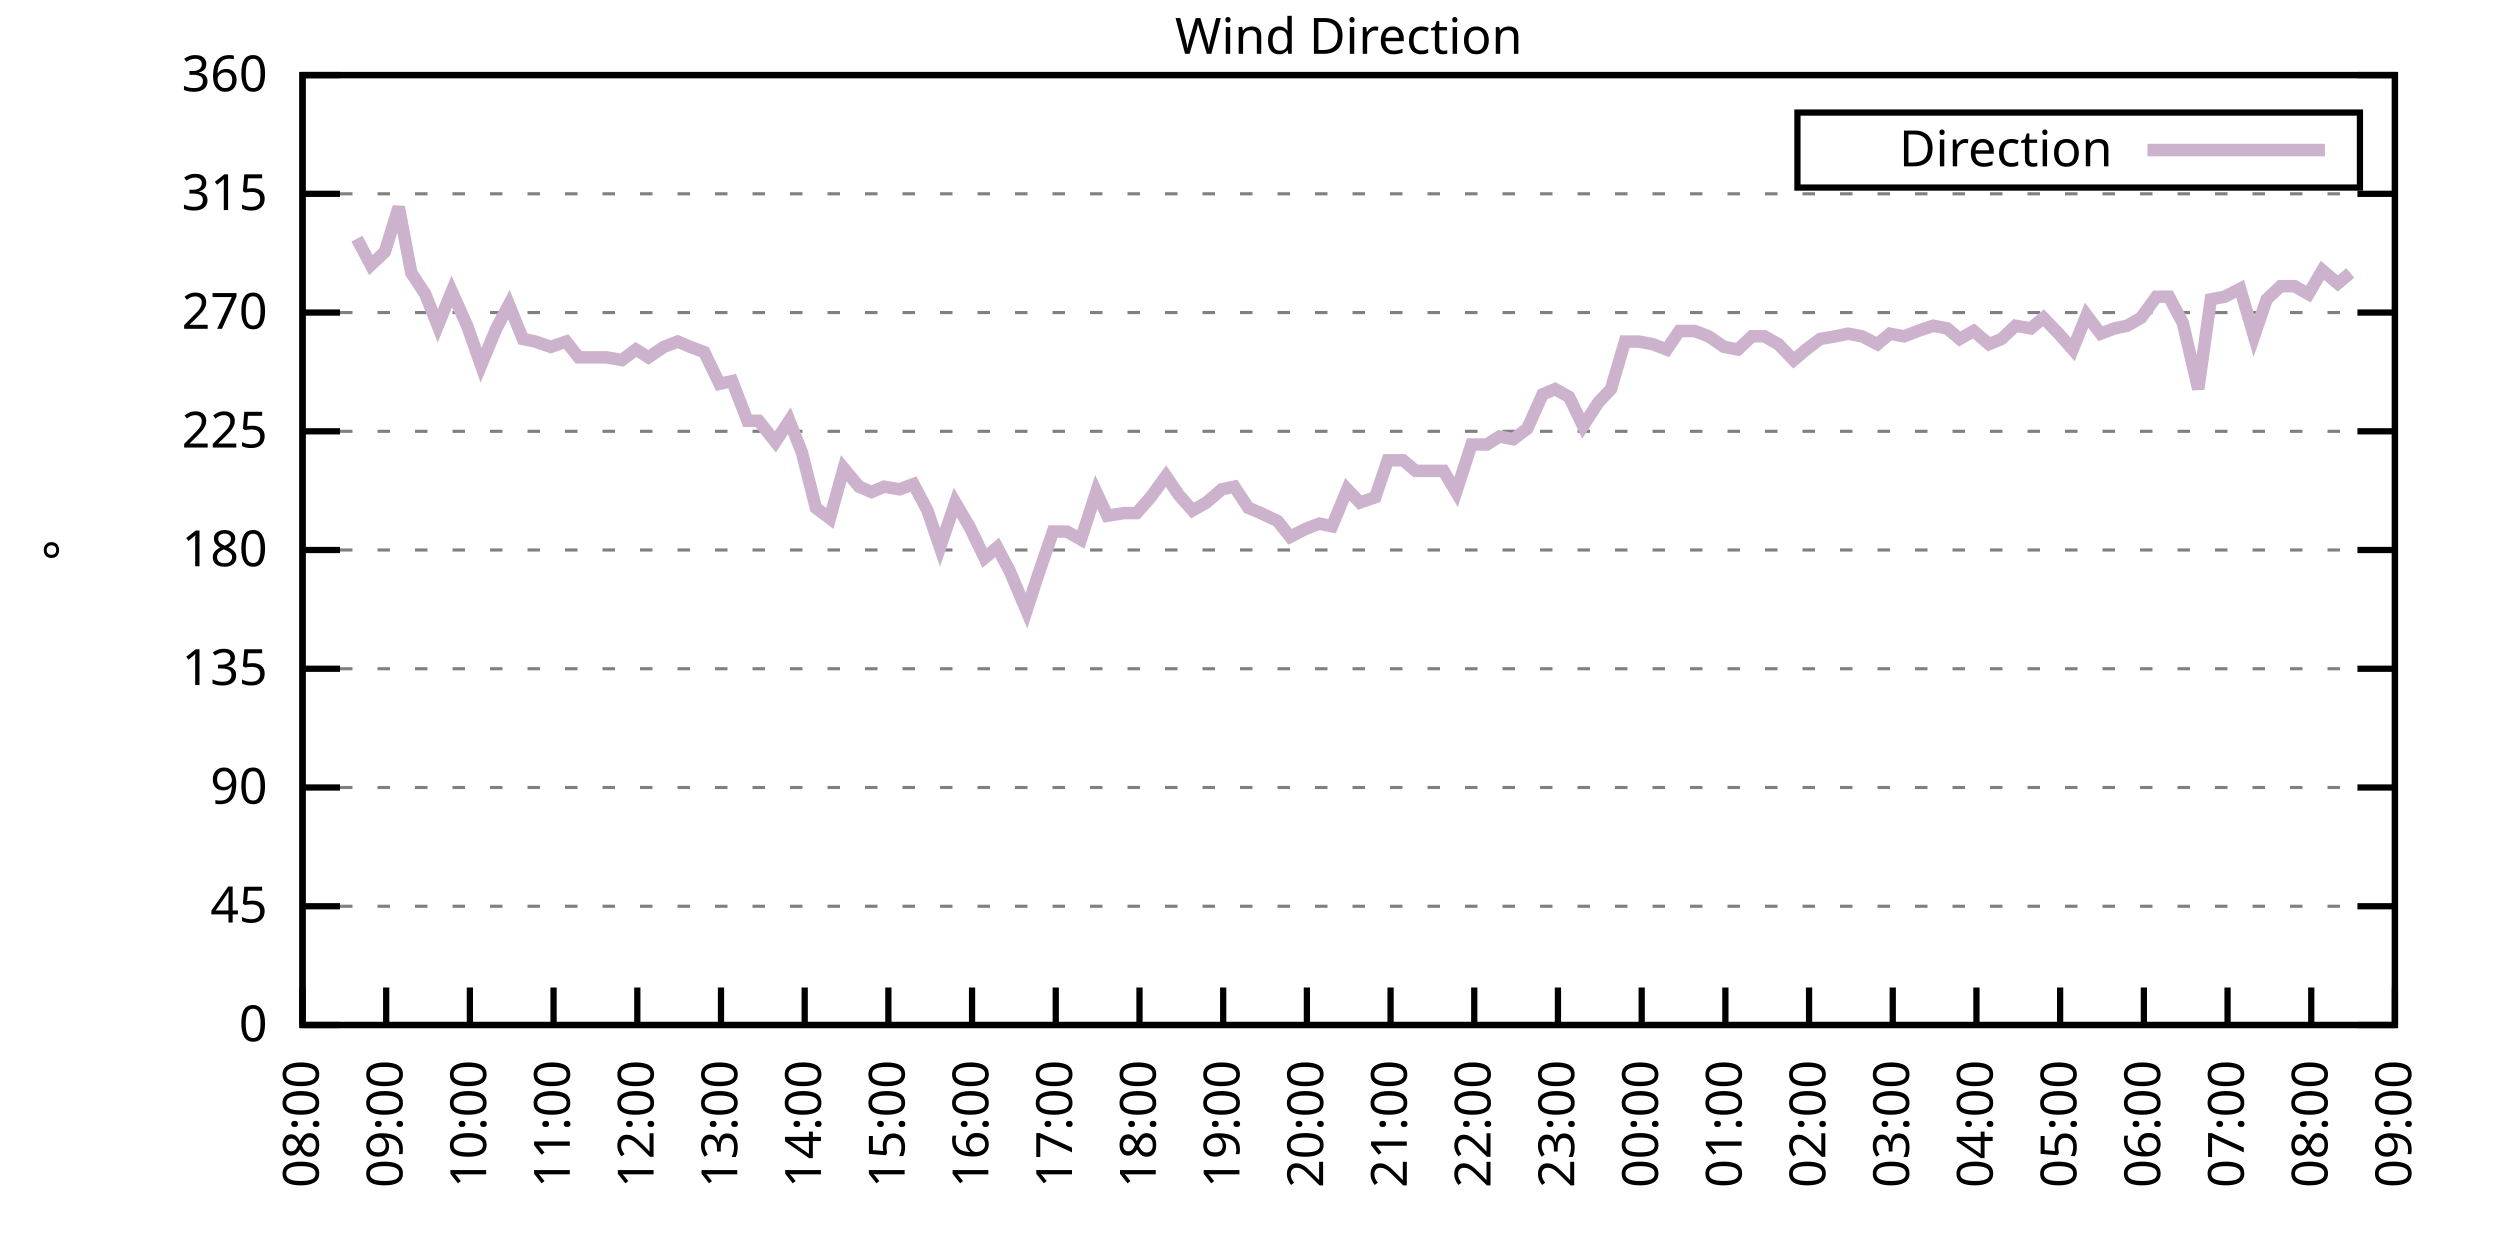
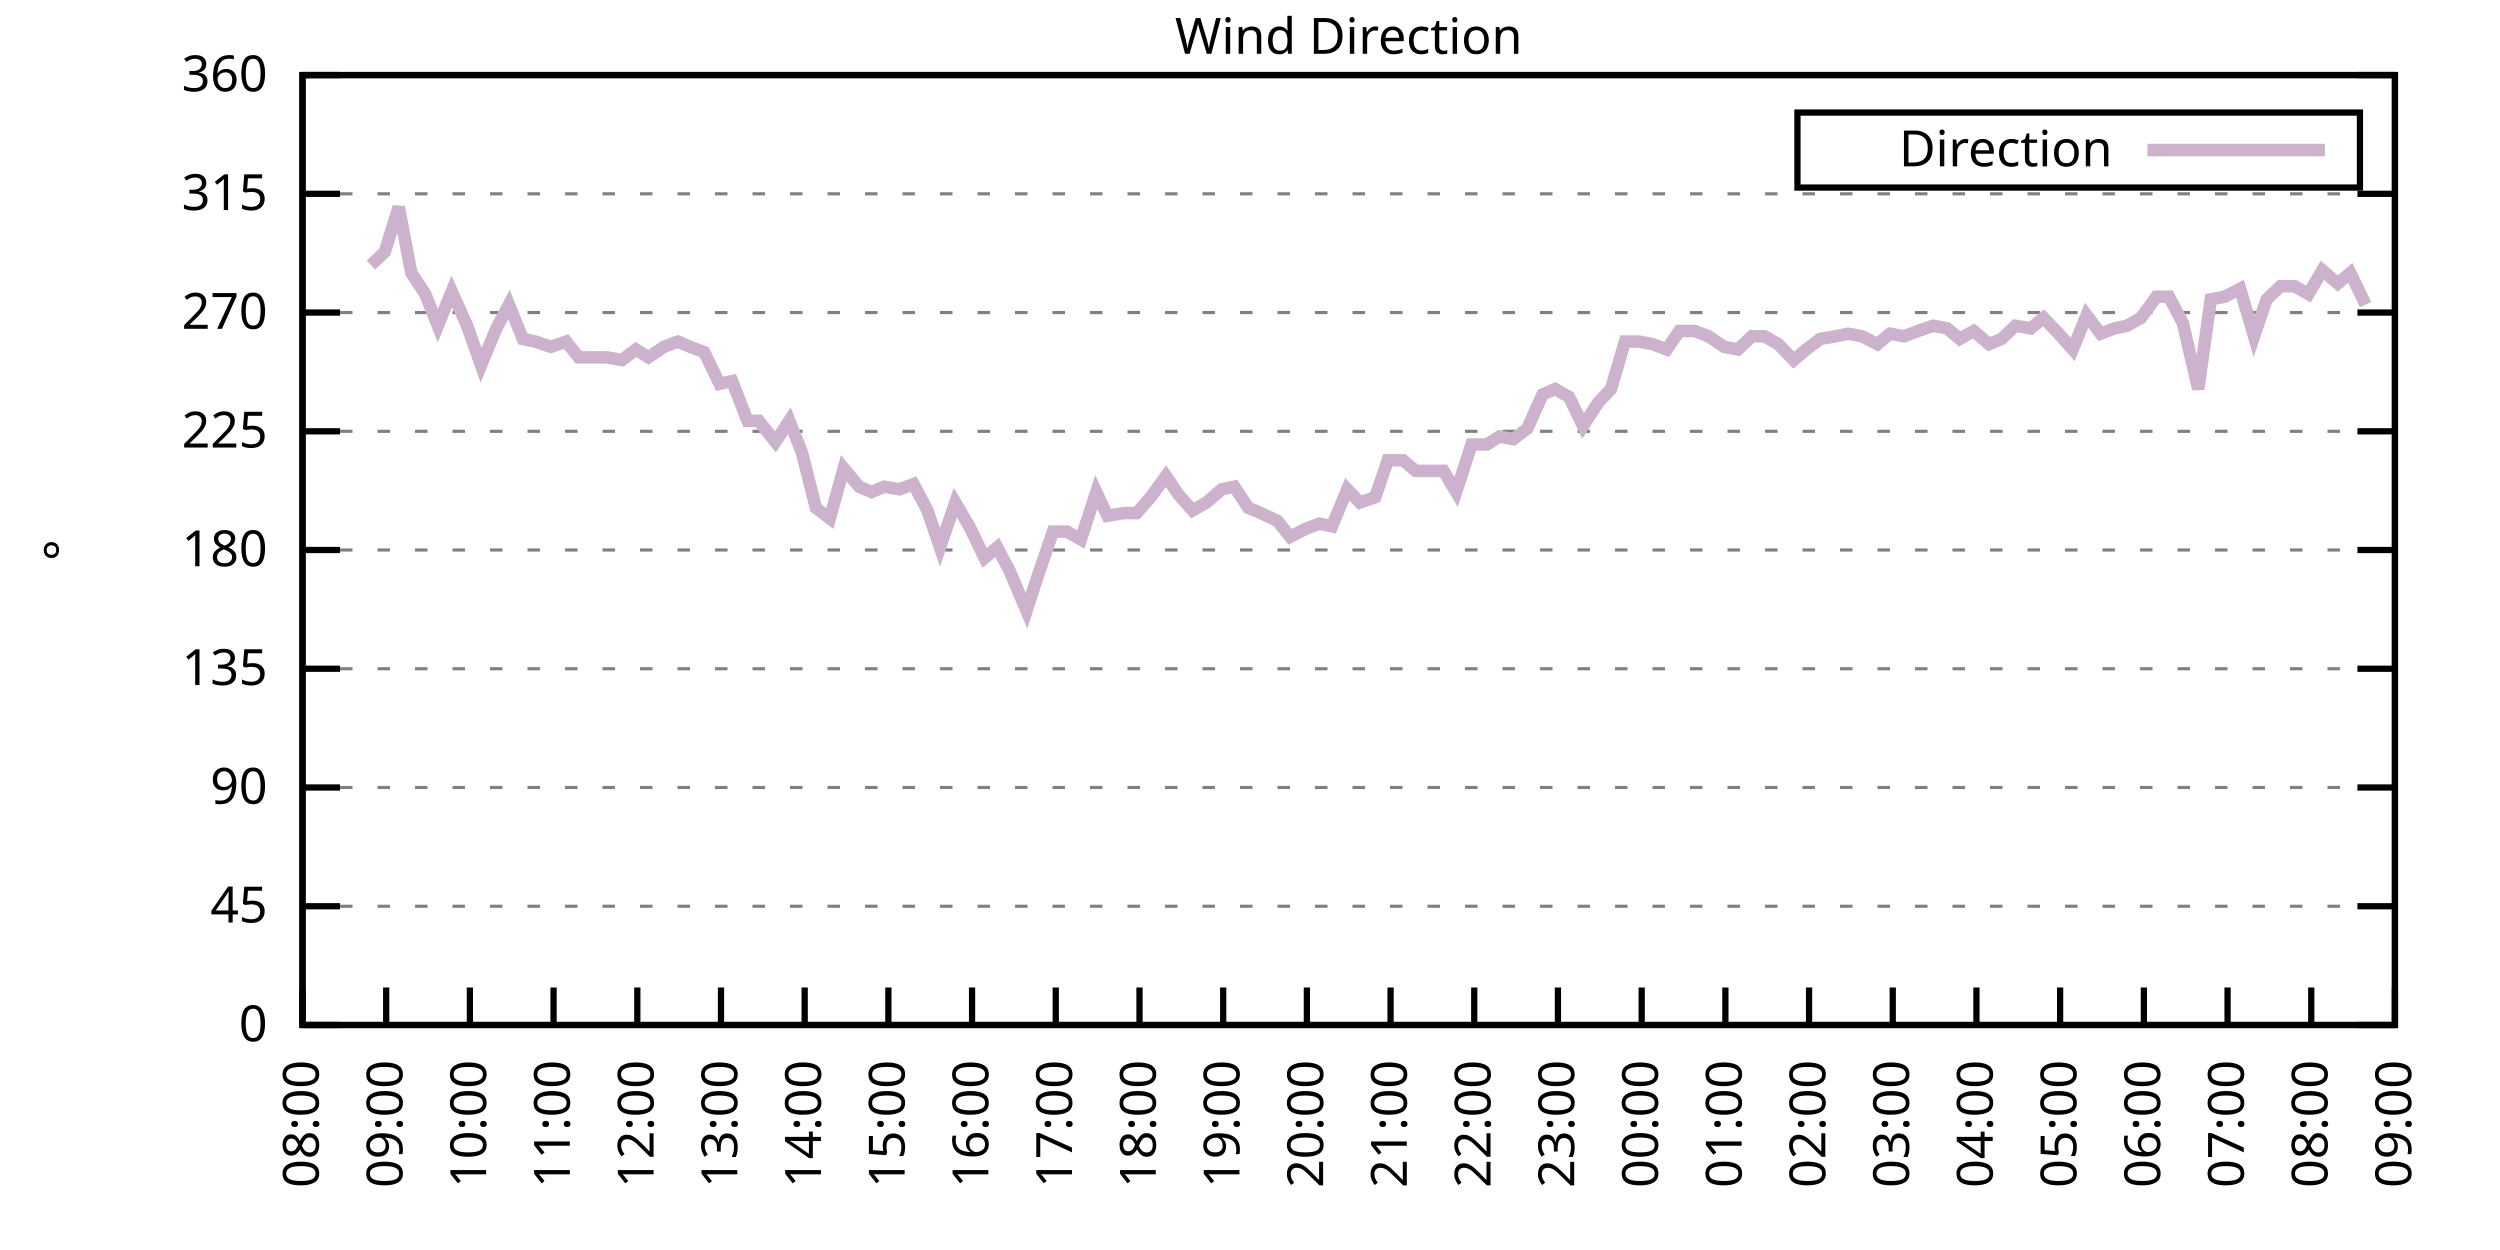
<svg xmlns="http://www.w3.org/2000/svg" xmlns:xlink="http://www.w3.org/1999/xlink" width="400" height="200" viewBox="0 0 400 200">
  <g id="gnuplot_canvas">
    <rect x="0" y="0" width="400" height="200" fill="none" />
    <defs>
      <circle id="gpDot" r="0.5" stroke-width="0.5" stroke="currentColor" />
      <path id="gpPt0" stroke-width="0.333" stroke="currentColor" d="M-1,0 h2 M0,-1 v2" />
      <path id="gpPt1" stroke-width="0.333" stroke="currentColor" d="M-1,-1 L1,1 M1,-1 L-1,1" />
      <path id="gpPt2" stroke-width="0.333" stroke="currentColor" d="M-1,0 L1,0 M0,-1 L0,1 M-1,-1 L1,1 M-1,1 L1,-1" />
      <rect id="gpPt3" stroke-width="0.333" stroke="currentColor" x="-1" y="-1" width="2" height="2" />
      <rect id="gpPt4" stroke-width="0.333" stroke="currentColor" fill="currentColor" x="-1" y="-1" width="2" height="2" />
      <circle id="gpPt5" stroke-width="0.333" stroke="currentColor" cx="0" cy="0" r="1" />
      <use xlink:href="#gpPt5" id="gpPt6" fill="currentColor" stroke="none" />
      <path id="gpPt7" stroke-width="0.333" stroke="currentColor" d="M0,-1.33 L-1.33,0.67 L1.33,0.67 z" />
      <use xlink:href="#gpPt7" id="gpPt8" fill="currentColor" stroke="none" />
      <use xlink:href="#gpPt7" id="gpPt9" stroke="currentColor" transform="rotate(180)" />
      <use xlink:href="#gpPt9" id="gpPt10" fill="currentColor" stroke="none" />
      <use xlink:href="#gpPt3" id="gpPt11" stroke="currentColor" transform="rotate(45)" />
      <use xlink:href="#gpPt11" id="gpPt12" fill="currentColor" stroke="none" />
      <path id="gpPt13" stroke-width="0.333" stroke="currentColor" d="M0,1.330 L1.265,0.411 L0.782,-1.067 L-0.782,-1.076 L-1.265,0.411 z" />
      <use xlink:href="#gpPt13" id="gpPt14" fill="currentColor" stroke="none" />
      <filter id="textbox" filterUnits="objectBoundingBox" x="0" y="0" height="1" width="1">
        <feFlood flood-color="white" flood-opacity="1" result="bgnd" />
        <feComposite in="SourceGraphic" in2="bgnd" operator="atop" />
      </filter>
      <filter id="greybox" filterUnits="objectBoundingBox" x="0" y="0" height="1" width="1">
        <feFlood flood-color="lightgrey" flood-opacity="1" result="grey" />
        <feComposite in="SourceGraphic" in2="grey" operator="atop" />
      </filter>
    </defs>
    <g fill="none" color="white" stroke="currentColor" stroke-width="1.00" stroke-linecap="butt" stroke-linejoin="miter">
</g>
    <g fill="none" color="black" stroke="currentColor" stroke-width="1.00" stroke-linecap="butt" stroke-linejoin="miter">
      <g stroke="none" shape-rendering="crispEdges">
        <polygon fill="rgb(255, 255, 255)" points="48.40,164.00 383.18,164.00 383.18,12.02 48.40,12.02 " />
      </g>
    </g>
    <g fill="none" color="black" stroke="currentColor" stroke-width="1.00" stroke-linecap="butt" stroke-linejoin="miter">
</g>
    <g fill="none" color="black" stroke="black" stroke-width="0.50" stroke-linecap="butt" stroke-linejoin="miter">
</g>
    <g fill="none" color="gray" stroke="currentColor" stroke-width="0.50" stroke-linecap="butt" stroke-linejoin="miter">
      <path stroke="gray" stroke-dasharray="2,4" class="gridline" d="M48.40,164.00 L383.19,164.00  " />
    </g>
    <g fill="none" color="gray" stroke="gray" stroke-width="1.00" stroke-linecap="butt" stroke-linejoin="miter">
</g>
    <g fill="none" color="black" stroke="currentColor" stroke-width="1.00" stroke-linecap="butt" stroke-linejoin="miter">
      <path stroke="black" d="M48.40,164.00 L54.40,164.00 M383.19,164.00 L377.19,164.00  " />
      <g transform="translate(42.80,166.60)" stroke="none" fill="black" font-family="Sans" font-size="8.00" text-anchor="end">
        <text>
          <tspan font-family="Sans"> 0</tspan>
        </text>
      </g>
    </g>
    <g fill="none" color="black" stroke="currentColor" stroke-width="1.00" stroke-linecap="butt" stroke-linejoin="miter">
</g>
    <g fill="none" color="black" stroke="black" stroke-width="0.50" stroke-linecap="butt" stroke-linejoin="miter">
</g>
    <g fill="none" color="gray" stroke="currentColor" stroke-width="0.50" stroke-linecap="butt" stroke-linejoin="miter">
      <path stroke="gray" stroke-dasharray="2,4" class="gridline" d="M48.40,145.00 L383.19,145.00  " />
    </g>
    <g fill="none" color="gray" stroke="gray" stroke-width="1.00" stroke-linecap="butt" stroke-linejoin="miter">
</g>
    <g fill="none" color="black" stroke="currentColor" stroke-width="1.00" stroke-linecap="butt" stroke-linejoin="miter">
      <path stroke="black" d="M48.40,145.00 L54.40,145.00 M383.19,145.00 L377.19,145.00  " />
      <g transform="translate(42.80,147.60)" stroke="none" fill="black" font-family="Sans" font-size="8.00" text-anchor="end">
        <text>
          <tspan font-family="Sans"> 45</tspan>
        </text>
      </g>
    </g>
    <g fill="none" color="black" stroke="currentColor" stroke-width="1.00" stroke-linecap="butt" stroke-linejoin="miter">
</g>
    <g fill="none" color="black" stroke="black" stroke-width="0.50" stroke-linecap="butt" stroke-linejoin="miter">
</g>
    <g fill="none" color="gray" stroke="currentColor" stroke-width="0.50" stroke-linecap="butt" stroke-linejoin="miter">
      <path stroke="gray" stroke-dasharray="2,4" class="gridline" d="M48.40,126.00 L383.19,126.00  " />
    </g>
    <g fill="none" color="gray" stroke="gray" stroke-width="1.00" stroke-linecap="butt" stroke-linejoin="miter">
</g>
    <g fill="none" color="black" stroke="currentColor" stroke-width="1.00" stroke-linecap="butt" stroke-linejoin="miter">
      <path stroke="black" d="M48.40,126.00 L54.40,126.00 M383.19,126.00 L377.19,126.00  " />
      <g transform="translate(42.80,128.60)" stroke="none" fill="black" font-family="Sans" font-size="8.00" text-anchor="end">
        <text>
          <tspan font-family="Sans"> 90</tspan>
        </text>
      </g>
    </g>
    <g fill="none" color="black" stroke="currentColor" stroke-width="1.00" stroke-linecap="butt" stroke-linejoin="miter">
</g>
    <g fill="none" color="black" stroke="black" stroke-width="0.50" stroke-linecap="butt" stroke-linejoin="miter">
</g>
    <g fill="none" color="gray" stroke="currentColor" stroke-width="0.50" stroke-linecap="butt" stroke-linejoin="miter">
      <path stroke="gray" stroke-dasharray="2,4" class="gridline" d="M48.40,107.00 L383.19,107.00  " />
    </g>
    <g fill="none" color="gray" stroke="gray" stroke-width="1.00" stroke-linecap="butt" stroke-linejoin="miter">
</g>
    <g fill="none" color="black" stroke="currentColor" stroke-width="1.00" stroke-linecap="butt" stroke-linejoin="miter">
      <path stroke="black" d="M48.40,107.00 L54.40,107.00 M383.19,107.00 L377.19,107.00  " />
      <g transform="translate(42.80,109.60)" stroke="none" fill="black" font-family="Sans" font-size="8.00" text-anchor="end">
        <text>
          <tspan font-family="Sans"> 135</tspan>
        </text>
      </g>
    </g>
    <g fill="none" color="black" stroke="currentColor" stroke-width="1.00" stroke-linecap="butt" stroke-linejoin="miter">
</g>
    <g fill="none" color="black" stroke="black" stroke-width="0.50" stroke-linecap="butt" stroke-linejoin="miter">
</g>
    <g fill="none" color="gray" stroke="currentColor" stroke-width="0.50" stroke-linecap="butt" stroke-linejoin="miter">
      <path stroke="gray" stroke-dasharray="2,4" class="gridline" d="M48.40,88.00 L383.19,88.00  " />
    </g>
    <g fill="none" color="gray" stroke="gray" stroke-width="1.00" stroke-linecap="butt" stroke-linejoin="miter">
</g>
    <g fill="none" color="black" stroke="currentColor" stroke-width="1.00" stroke-linecap="butt" stroke-linejoin="miter">
      <path stroke="black" d="M48.40,88.00 L54.40,88.00 M383.19,88.00 L377.19,88.00  " />
      <g transform="translate(42.80,90.60)" stroke="none" fill="black" font-family="Sans" font-size="8.00" text-anchor="end">
        <text>
          <tspan font-family="Sans"> 180</tspan>
        </text>
      </g>
    </g>
    <g fill="none" color="black" stroke="currentColor" stroke-width="1.00" stroke-linecap="butt" stroke-linejoin="miter">
</g>
    <g fill="none" color="black" stroke="black" stroke-width="0.50" stroke-linecap="butt" stroke-linejoin="miter">
</g>
    <g fill="none" color="gray" stroke="currentColor" stroke-width="0.50" stroke-linecap="butt" stroke-linejoin="miter">
      <path stroke="gray" stroke-dasharray="2,4" class="gridline" d="M48.40,69.01 L383.19,69.01  " />
    </g>
    <g fill="none" color="gray" stroke="gray" stroke-width="1.00" stroke-linecap="butt" stroke-linejoin="miter">
</g>
    <g fill="none" color="black" stroke="currentColor" stroke-width="1.00" stroke-linecap="butt" stroke-linejoin="miter">
      <path stroke="black" d="M48.40,69.01 L54.40,69.01 M383.19,69.01 L377.19,69.01  " />
      <g transform="translate(42.80,71.61)" stroke="none" fill="black" font-family="Sans" font-size="8.00" text-anchor="end">
        <text>
          <tspan font-family="Sans"> 225</tspan>
        </text>
      </g>
    </g>
    <g fill="none" color="black" stroke="currentColor" stroke-width="1.00" stroke-linecap="butt" stroke-linejoin="miter">
</g>
    <g fill="none" color="black" stroke="black" stroke-width="0.50" stroke-linecap="butt" stroke-linejoin="miter">
</g>
    <g fill="none" color="gray" stroke="currentColor" stroke-width="0.50" stroke-linecap="butt" stroke-linejoin="miter">
      <path stroke="gray" stroke-dasharray="2,4" class="gridline" d="M48.40,50.01 L383.19,50.01  " />
    </g>
    <g fill="none" color="gray" stroke="gray" stroke-width="1.00" stroke-linecap="butt" stroke-linejoin="miter">
</g>
    <g fill="none" color="black" stroke="currentColor" stroke-width="1.00" stroke-linecap="butt" stroke-linejoin="miter">
      <path stroke="black" d="M48.40,50.01 L54.40,50.01 M383.19,50.01 L377.19,50.01  " />
      <g transform="translate(42.80,52.61)" stroke="none" fill="black" font-family="Sans" font-size="8.00" text-anchor="end">
        <text>
          <tspan font-family="Sans"> 270</tspan>
        </text>
      </g>
    </g>
    <g fill="none" color="black" stroke="currentColor" stroke-width="1.00" stroke-linecap="butt" stroke-linejoin="miter">
</g>
    <g fill="none" color="black" stroke="black" stroke-width="0.50" stroke-linecap="butt" stroke-linejoin="miter">
</g>
    <g fill="none" color="gray" stroke="currentColor" stroke-width="0.50" stroke-linecap="butt" stroke-linejoin="miter">
      <path stroke="gray" stroke-dasharray="2,4" class="gridline" d="M48.40,31.01 L383.19,31.01  " />
    </g>
    <g fill="none" color="gray" stroke="gray" stroke-width="1.00" stroke-linecap="butt" stroke-linejoin="miter">
</g>
    <g fill="none" color="black" stroke="currentColor" stroke-width="1.00" stroke-linecap="butt" stroke-linejoin="miter">
      <path stroke="black" d="M48.40,31.01 L54.40,31.01 M383.19,31.01 L377.19,31.01  " />
      <g transform="translate(42.80,33.61)" stroke="none" fill="black" font-family="Sans" font-size="8.00" text-anchor="end">
        <text>
          <tspan font-family="Sans"> 315</tspan>
        </text>
      </g>
    </g>
    <g fill="none" color="black" stroke="currentColor" stroke-width="1.00" stroke-linecap="butt" stroke-linejoin="miter">
</g>
    <g fill="none" color="black" stroke="black" stroke-width="0.50" stroke-linecap="butt" stroke-linejoin="miter">
</g>
    <g fill="none" color="gray" stroke="currentColor" stroke-width="0.50" stroke-linecap="butt" stroke-linejoin="miter">
      <path stroke="gray" stroke-dasharray="2,4" class="gridline" d="M48.40,12.01 L383.19,12.01  " />
    </g>
    <g fill="none" color="gray" stroke="gray" stroke-width="1.00" stroke-linecap="butt" stroke-linejoin="miter">
</g>
    <g fill="none" color="black" stroke="currentColor" stroke-width="1.00" stroke-linecap="butt" stroke-linejoin="miter">
      <path stroke="black" d="M48.40,12.01 L54.40,12.01 M383.19,12.01 L377.19,12.01  " />
      <g transform="translate(42.80,14.61)" stroke="none" fill="black" font-family="Sans" font-size="8.00" text-anchor="end">
        <text>
          <tspan font-family="Sans"> 360</tspan>
        </text>
      </g>
    </g>
    <g fill="none" color="black" stroke="currentColor" stroke-width="1.00" stroke-linecap="butt" stroke-linejoin="miter">
      <path stroke="black" d="M48.40,164.00 L48.40,158.00  " />
      <g transform="translate(51.00,169.60) rotate(270.00)" stroke="none" fill="black" font-family="Sans" font-size="8.00" text-anchor="end">
        <text>
          <tspan font-family="Sans">08:00</tspan>
        </text>
      </g>
    </g>
    <g fill="none" color="black" stroke="currentColor" stroke-width="1.00" stroke-linecap="butt" stroke-linejoin="miter">
      <path stroke="black" d="M61.79,164.00 L61.79,158.00  " />
      <g transform="translate(64.39,169.60) rotate(270.00)" stroke="none" fill="black" font-family="Sans" font-size="8.00" text-anchor="end">
        <text>
          <tspan font-family="Sans">09:00</tspan>
        </text>
      </g>
    </g>
    <g fill="none" color="black" stroke="currentColor" stroke-width="1.00" stroke-linecap="butt" stroke-linejoin="miter">
      <path stroke="black" d="M75.18,164.00 L75.18,158.00  " />
      <g transform="translate(77.78,169.60) rotate(270.00)" stroke="none" fill="black" font-family="Sans" font-size="8.00" text-anchor="end">
        <text>
          <tspan font-family="Sans">10:00</tspan>
        </text>
      </g>
    </g>
    <g fill="none" color="black" stroke="currentColor" stroke-width="1.00" stroke-linecap="butt" stroke-linejoin="miter">
      <path stroke="black" d="M88.57,164.00 L88.57,158.00  " />
      <g transform="translate(91.17,169.60) rotate(270.00)" stroke="none" fill="black" font-family="Sans" font-size="8.00" text-anchor="end">
        <text>
          <tspan font-family="Sans">11:00</tspan>
        </text>
      </g>
    </g>
    <g fill="none" color="black" stroke="currentColor" stroke-width="1.00" stroke-linecap="butt" stroke-linejoin="miter">
      <path stroke="black" d="M101.97,164.00 L101.97,158.00  " />
      <g transform="translate(104.57,169.60) rotate(270.00)" stroke="none" fill="black" font-family="Sans" font-size="8.00" text-anchor="end">
        <text>
          <tspan font-family="Sans">12:00</tspan>
        </text>
      </g>
    </g>
    <g fill="none" color="black" stroke="currentColor" stroke-width="1.00" stroke-linecap="butt" stroke-linejoin="miter">
      <path stroke="black" d="M115.36,164.00 L115.36,158.00  " />
      <g transform="translate(117.96,169.60) rotate(270.00)" stroke="none" fill="black" font-family="Sans" font-size="8.00" text-anchor="end">
        <text>
          <tspan font-family="Sans">13:00</tspan>
        </text>
      </g>
    </g>
    <g fill="none" color="black" stroke="currentColor" stroke-width="1.00" stroke-linecap="butt" stroke-linejoin="miter">
      <path stroke="black" d="M128.75,164.00 L128.75,158.00  " />
      <g transform="translate(131.35,169.60) rotate(270.00)" stroke="none" fill="black" font-family="Sans" font-size="8.00" text-anchor="end">
        <text>
          <tspan font-family="Sans">14:00</tspan>
        </text>
      </g>
    </g>
    <g fill="none" color="black" stroke="currentColor" stroke-width="1.00" stroke-linecap="butt" stroke-linejoin="miter">
      <path stroke="black" d="M142.14,164.00 L142.14,158.00  " />
      <g transform="translate(144.74,169.60) rotate(270.00)" stroke="none" fill="black" font-family="Sans" font-size="8.00" text-anchor="end">
        <text>
          <tspan font-family="Sans">15:00</tspan>
        </text>
      </g>
    </g>
    <g fill="none" color="black" stroke="currentColor" stroke-width="1.00" stroke-linecap="butt" stroke-linejoin="miter">
      <path stroke="black" d="M155.53,164.00 L155.53,158.00  " />
      <g transform="translate(158.13,169.60) rotate(270.00)" stroke="none" fill="black" font-family="Sans" font-size="8.00" text-anchor="end">
        <text>
          <tspan font-family="Sans">16:00</tspan>
        </text>
      </g>
    </g>
    <g fill="none" color="black" stroke="currentColor" stroke-width="1.00" stroke-linecap="butt" stroke-linejoin="miter">
      <path stroke="black" d="M168.92,164.00 L168.92,158.00  " />
      <g transform="translate(171.52,169.60) rotate(270.00)" stroke="none" fill="black" font-family="Sans" font-size="8.00" text-anchor="end">
        <text>
          <tspan font-family="Sans">17:00</tspan>
        </text>
      </g>
    </g>
    <g fill="none" color="black" stroke="currentColor" stroke-width="1.00" stroke-linecap="butt" stroke-linejoin="miter">
      <path stroke="black" d="M182.32,164.00 L182.32,158.00  " />
      <g transform="translate(184.92,169.60) rotate(270.00)" stroke="none" fill="black" font-family="Sans" font-size="8.00" text-anchor="end">
        <text>
          <tspan font-family="Sans">18:00</tspan>
        </text>
      </g>
    </g>
    <g fill="none" color="black" stroke="currentColor" stroke-width="1.00" stroke-linecap="butt" stroke-linejoin="miter">
      <path stroke="black" d="M195.71,164.00 L195.71,158.00  " />
      <g transform="translate(198.31,169.60) rotate(270.00)" stroke="none" fill="black" font-family="Sans" font-size="8.00" text-anchor="end">
        <text>
          <tspan font-family="Sans">19:00</tspan>
        </text>
      </g>
    </g>
    <g fill="none" color="black" stroke="currentColor" stroke-width="1.00" stroke-linecap="butt" stroke-linejoin="miter">
      <path stroke="black" d="M209.10,164.00 L209.10,158.00  " />
      <g transform="translate(211.70,169.60) rotate(270.00)" stroke="none" fill="black" font-family="Sans" font-size="8.00" text-anchor="end">
        <text>
          <tspan font-family="Sans">20:00</tspan>
        </text>
      </g>
    </g>
    <g fill="none" color="black" stroke="currentColor" stroke-width="1.00" stroke-linecap="butt" stroke-linejoin="miter">
      <path stroke="black" d="M222.49,164.00 L222.49,158.00  " />
      <g transform="translate(225.09,169.60) rotate(270.00)" stroke="none" fill="black" font-family="Sans" font-size="8.00" text-anchor="end">
        <text>
          <tspan font-family="Sans">21:00</tspan>
        </text>
      </g>
    </g>
    <g fill="none" color="black" stroke="currentColor" stroke-width="1.00" stroke-linecap="butt" stroke-linejoin="miter">
      <path stroke="black" d="M235.88,164.00 L235.88,158.00  " />
      <g transform="translate(238.48,169.60) rotate(270.00)" stroke="none" fill="black" font-family="Sans" font-size="8.00" text-anchor="end">
        <text>
          <tspan font-family="Sans">22:00</tspan>
        </text>
      </g>
    </g>
    <g fill="none" color="black" stroke="currentColor" stroke-width="1.00" stroke-linecap="butt" stroke-linejoin="miter">
      <path stroke="black" d="M249.27,164.00 L249.27,158.00  " />
      <g transform="translate(251.87,169.60) rotate(270.00)" stroke="none" fill="black" font-family="Sans" font-size="8.00" text-anchor="end">
        <text>
          <tspan font-family="Sans">23:00</tspan>
        </text>
      </g>
    </g>
    <g fill="none" color="black" stroke="currentColor" stroke-width="1.00" stroke-linecap="butt" stroke-linejoin="miter">
      <path stroke="black" d="M262.67,164.00 L262.67,158.00  " />
      <g transform="translate(265.27,169.60) rotate(270.00)" stroke="none" fill="black" font-family="Sans" font-size="8.00" text-anchor="end">
        <text>
          <tspan font-family="Sans">00:00</tspan>
        </text>
      </g>
    </g>
    <g fill="none" color="black" stroke="currentColor" stroke-width="1.00" stroke-linecap="butt" stroke-linejoin="miter">
      <path stroke="black" d="M276.06,164.00 L276.06,158.00  " />
      <g transform="translate(278.66,169.60) rotate(270.00)" stroke="none" fill="black" font-family="Sans" font-size="8.00" text-anchor="end">
        <text>
          <tspan font-family="Sans">01:00</tspan>
        </text>
      </g>
    </g>
    <g fill="none" color="black" stroke="currentColor" stroke-width="1.00" stroke-linecap="butt" stroke-linejoin="miter">
      <path stroke="black" d="M289.45,164.00 L289.45,158.00  " />
      <g transform="translate(292.05,169.60) rotate(270.00)" stroke="none" fill="black" font-family="Sans" font-size="8.00" text-anchor="end">
        <text>
          <tspan font-family="Sans">02:00</tspan>
        </text>
      </g>
    </g>
    <g fill="none" color="black" stroke="currentColor" stroke-width="1.00" stroke-linecap="butt" stroke-linejoin="miter">
      <path stroke="black" d="M302.84,164.00 L302.84,158.00  " />
      <g transform="translate(305.44,169.60) rotate(270.00)" stroke="none" fill="black" font-family="Sans" font-size="8.00" text-anchor="end">
        <text>
          <tspan font-family="Sans">03:00</tspan>
        </text>
      </g>
    </g>
    <g fill="none" color="black" stroke="currentColor" stroke-width="1.00" stroke-linecap="butt" stroke-linejoin="miter">
      <path stroke="black" d="M316.23,164.00 L316.23,158.00  " />
      <g transform="translate(318.83,169.60) rotate(270.00)" stroke="none" fill="black" font-family="Sans" font-size="8.00" text-anchor="end">
        <text>
          <tspan font-family="Sans">04:00</tspan>
        </text>
      </g>
    </g>
    <g fill="none" color="black" stroke="currentColor" stroke-width="1.00" stroke-linecap="butt" stroke-linejoin="miter">
      <path stroke="black" d="M329.62,164.00 L329.62,158.00  " />
      <g transform="translate(332.22,169.60) rotate(270.00)" stroke="none" fill="black" font-family="Sans" font-size="8.00" text-anchor="end">
        <text>
          <tspan font-family="Sans">05:00</tspan>
        </text>
      </g>
    </g>
    <g fill="none" color="black" stroke="currentColor" stroke-width="1.00" stroke-linecap="butt" stroke-linejoin="miter">
      <path stroke="black" d="M343.02,164.00 L343.02,158.00  " />
      <g transform="translate(345.62,169.60) rotate(270.00)" stroke="none" fill="black" font-family="Sans" font-size="8.00" text-anchor="end">
        <text>
          <tspan font-family="Sans">06:00</tspan>
        </text>
      </g>
    </g>
    <g fill="none" color="black" stroke="currentColor" stroke-width="1.00" stroke-linecap="butt" stroke-linejoin="miter">
      <path stroke="black" d="M356.41,164.00 L356.41,158.00  " />
      <g transform="translate(359.01,169.60) rotate(270.00)" stroke="none" fill="black" font-family="Sans" font-size="8.00" text-anchor="end">
        <text>
          <tspan font-family="Sans">07:00</tspan>
        </text>
      </g>
    </g>
    <g fill="none" color="black" stroke="currentColor" stroke-width="1.00" stroke-linecap="butt" stroke-linejoin="miter">
      <path stroke="black" d="M369.80,164.00 L369.80,158.00  " />
      <g transform="translate(372.40,169.60) rotate(270.00)" stroke="none" fill="black" font-family="Sans" font-size="8.00" text-anchor="end">
        <text>
          <tspan font-family="Sans">08:00</tspan>
        </text>
      </g>
    </g>
    <g fill="none" color="black" stroke="currentColor" stroke-width="1.00" stroke-linecap="butt" stroke-linejoin="miter">
      <path stroke="black" d="M383.19,164.00 L383.19,158.00  " />
      <g transform="translate(385.79,169.60) rotate(270.00)" stroke="none" fill="black" font-family="Sans" font-size="8.00" text-anchor="end">
        <text>
          <tspan font-family="Sans">09:00</tspan>
        </text>
      </g>
    </g>
    <g fill="none" color="black" stroke="currentColor" stroke-width="1.00" stroke-linecap="butt" stroke-linejoin="miter">
</g>
    <g fill="none" color="black" stroke="currentColor" stroke-width="1.00" stroke-linecap="butt" stroke-linejoin="miter">
      <path stroke="black" d="M48.40,12.01 L48.40,164.00 L383.19,164.00 L383.19,12.01 L48.40,12.01 Z  " />
    </g>
    <g fill="none" color="black" stroke="currentColor" stroke-width="1.00" stroke-linecap="butt" stroke-linejoin="miter">
</g>
    <g fill="none" color="black" stroke="currentColor" stroke-width="1.00" stroke-linecap="butt" stroke-linejoin="miter">
      <path stroke="black" d="M287.59,30.01 L287.59,18.01 L377.59,18.01 L377.59,30.01 L287.59,30.01 Z  " />
    </g>
    <g id="Wind_direction_plot_1">
      <g fill="none" color="white" stroke="black" stroke-width="2.00" stroke-linecap="butt" stroke-linejoin="miter">
</g>
      <g fill="none" color="black" stroke="currentColor" stroke-width="2.00" stroke-linecap="butt" stroke-linejoin="miter">
        <g transform="translate(337.99,26.61)" stroke="none" fill="black" font-family="Sans" font-size="8.00" text-anchor="end">
          <text>
            <tspan font-family="Sans">Direction</tspan>
          </text>
        </g>
      </g>
      <g fill="none" color="black" stroke="currentColor" stroke-width="2.00" stroke-linecap="butt" stroke-linejoin="miter">
-         <path stroke="rgb(204, 178, 204)" d="M343.59,24.01 L371.99,24.01 M57.10,38.19 L59.34,42.41 L61.57,40.30 L63.80,33.12 L65.81,43.67 L68.04,47.05   L70.05,52.12 L72.28,46.63 L74.74,52.12 L76.97,58.45 L79.42,52.54 L81.43,48.74 L83.66,54.23 L85.67,54.65   L88.13,55.50 L90.58,54.65 L92.59,57.18 L94.82,57.18 L97.06,57.18 L99.51,57.61 L101.74,55.92 L103.75,57.18   L106.21,55.50 L108.44,54.65 L110.45,55.50 L112.68,56.34 L115.13,61.41 L117.14,60.98 L119.60,67.32 L121.38,67.32   L124.06,70.70 L126.29,67.32 L128.30,72.38 L130.54,81.25 L132.77,82.94 L135.00,74.92 L137.45,77.87 L139.46,78.72   L141.47,77.87 L143.93,78.29 L146.16,77.45 L148.39,81.67 L150.40,87.58 L152.85,80.41 L155.09,84.21 L157.54,89.27   L159.55,87.58 L161.56,91.38 L164.24,97.72 L166.02,92.23 L168.48,85.05 L170.71,85.05 L172.94,86.32 L175.40,78.72   L177.18,82.52 L179.86,82.09 L181.87,82.09 L184.10,79.56 L186.56,76.18 L188.57,79.14 L190.80,81.67 L193.03,80.41   L195.48,78.29 L197.49,77.87 L199.73,81.25 L201.73,82.09 L204.41,83.36 L206.42,85.89 L208.88,84.63 L211.11,83.78   L213.12,84.21 L215.57,78.29 L217.58,80.41 L220.04,79.56 L222.04,73.65 L224.50,73.65 L226.51,75.34 L228.96,75.34   L230.97,75.34 L232.98,78.72 L235.44,71.12 L237.89,71.12 L239.90,69.85 L242.13,70.27 L244.36,68.58 L246.82,63.10   L248.83,62.25 L251.06,63.52 L253.29,68.16 L255.75,64.36 L257.76,62.25 L259.99,54.65 L262.22,54.65 L264.45,55.07   L266.68,55.92 L268.69,52.96 L271.15,52.96 L273.38,53.81 L275.83,55.50 L278.07,55.92 L280.30,53.81 L282.31,53.81   L284.54,55.07 L286.99,57.61 L289.00,55.92 L291.23,54.23 L293.69,53.81 L295.70,53.39 L297.93,53.81 L300.39,55.07   L302.39,53.39 L304.63,53.81 L306.86,52.96 L309.31,52.12 L311.54,52.54 L313.55,54.23 L315.79,52.96 L318.24,55.07   L320.25,54.23 L322.48,52.12 L324.94,52.54 L326.95,50.85 L329.40,53.39 L331.63,55.92 L333.86,50.43 L336.10,53.39   L338.33,52.54 L340.34,52.12 L342.57,50.85 L345.02,47.47 L347.03,47.47 L349.26,51.70 L351.72,62.25 L353.73,47.90   L355.96,47.47 L358.42,46.21 L360.65,53.81 L362.66,47.90 L364.89,45.79 L367.12,45.79 L369.35,47.05 L371.58,43.25   L374.04,45.36 L376.05,43.67  " />
+         <path stroke="rgb(204, 178, 204)" d="M343.59,24.01 L371.99,24.01 M59.34,42.41 L61.57,40.30 L63.80,33.12 L65.81,43.67 L68.04,47.05 L70.05,52.12   L72.28,46.63 L74.74,52.12 L76.97,58.45 L79.42,52.54 L81.43,48.74 L83.66,54.23 L85.67,54.65 L88.13,55.50   L90.58,54.65 L92.59,57.18 L94.82,57.18 L97.06,57.18 L99.51,57.61 L101.74,55.92 L103.75,57.18 L106.21,55.50   L108.44,54.65 L110.45,55.50 L112.68,56.34 L115.13,61.41 L117.14,60.98 L119.60,67.32 L121.38,67.32 L124.06,70.70   L126.29,67.32 L128.30,72.38 L130.54,81.25 L132.77,82.94 L135.00,74.92 L137.45,77.87 L139.46,78.72 L141.47,77.87   L143.93,78.29 L146.16,77.45 L148.39,81.67 L150.40,87.58 L152.85,80.41 L155.09,84.21 L157.54,89.27 L159.55,87.58   L161.56,91.38 L164.24,97.72 L166.02,92.23 L168.48,85.05 L170.71,85.05 L172.94,86.32 L175.40,78.72 L177.18,82.52   L179.86,82.09 L181.87,82.09 L184.10,79.56 L186.56,76.18 L188.57,79.14 L190.80,81.67 L193.03,80.41 L195.48,78.29   L197.49,77.87 L199.73,81.25 L201.73,82.09 L204.41,83.36 L206.42,85.89 L208.88,84.63 L211.11,83.78 L213.12,84.21   L215.57,78.29 L217.58,80.41 L220.04,79.56 L222.04,73.65 L224.50,73.65 L226.51,75.34 L228.96,75.34 L230.97,75.34   L232.98,78.72 L235.44,71.12 L237.89,71.12 L239.90,69.85 L242.13,70.27 L244.36,68.58 L246.82,63.10 L248.83,62.25   L251.06,63.52 L253.29,68.16 L255.75,64.36 L257.76,62.25 L259.99,54.65 L262.22,54.65 L264.45,55.07 L266.68,55.92   L268.69,52.96 L271.15,52.96 L273.38,53.81 L275.83,55.50 L278.07,55.92 L280.30,53.81 L282.31,53.81 L284.54,55.07   L286.99,57.61 L289.00,55.92 L291.23,54.23 L293.69,53.81 L295.70,53.39 L297.93,53.81 L300.39,55.07 L302.39,53.39   L304.63,53.81 L306.86,52.96 L309.31,52.12 L311.54,52.54 L313.55,54.23 L315.79,52.96 L318.24,55.07 L320.25,54.23   L322.48,52.12 L324.94,52.54 L326.95,50.85 L329.40,53.39 L331.63,55.92 L333.86,50.43 L336.10,53.39 L338.33,52.54   L340.34,52.12 L342.57,50.85 L345.02,47.47 L347.03,47.47 L349.26,51.70 L351.72,62.25 L353.73,47.90 L355.96,47.47   L358.42,46.21 L360.65,53.81 L362.66,47.90 L364.89,45.79 L367.12,45.79 L369.35,47.05 L371.58,43.25 L374.04,45.36   L376.05,43.67 L378.50,48.74  " />
      </g>
    </g>
    <g fill="none" color="black" stroke="currentColor" stroke-width="2.00" stroke-linecap="butt" stroke-linejoin="miter">
</g>
    <g fill="none" color="black" stroke="black" stroke-width="1.00" stroke-linecap="butt" stroke-linejoin="miter">
</g>
    <g fill="none" color="black" stroke="currentColor" stroke-width="1.00" stroke-linecap="butt" stroke-linejoin="miter">
      <path stroke="black" d="M48.40,12.01 L48.40,164.00 L383.19,164.00 L383.19,12.01 L48.40,12.01 Z  " />
      <g transform="translate(12.80,88.01) rotate(270.00)" stroke="none" fill="black" font-family="Sans" font-size="8.00" text-anchor="middle">
        <text>
          <tspan font-family="Sans">°</tspan>
        </text>
      </g>
    </g>
    <g fill="none" color="black" stroke="currentColor" stroke-width="1.00" stroke-linecap="butt" stroke-linejoin="miter">
</g>
    <g fill="none" color="black" stroke="currentColor" stroke-width="1.00" stroke-linecap="butt" stroke-linejoin="miter">
      <g transform="translate(215.79,8.61)" stroke="none" fill="black" font-family="Sans" font-size="8.00" text-anchor="middle">
        <text>
          <tspan font-family="Sans">Wind Direction</tspan>
        </text>
      </g>
    </g>
    <g fill="none" color="black" stroke="currentColor" stroke-width="1.00" stroke-linecap="butt" stroke-linejoin="miter">
</g>
  </g>
</svg>
